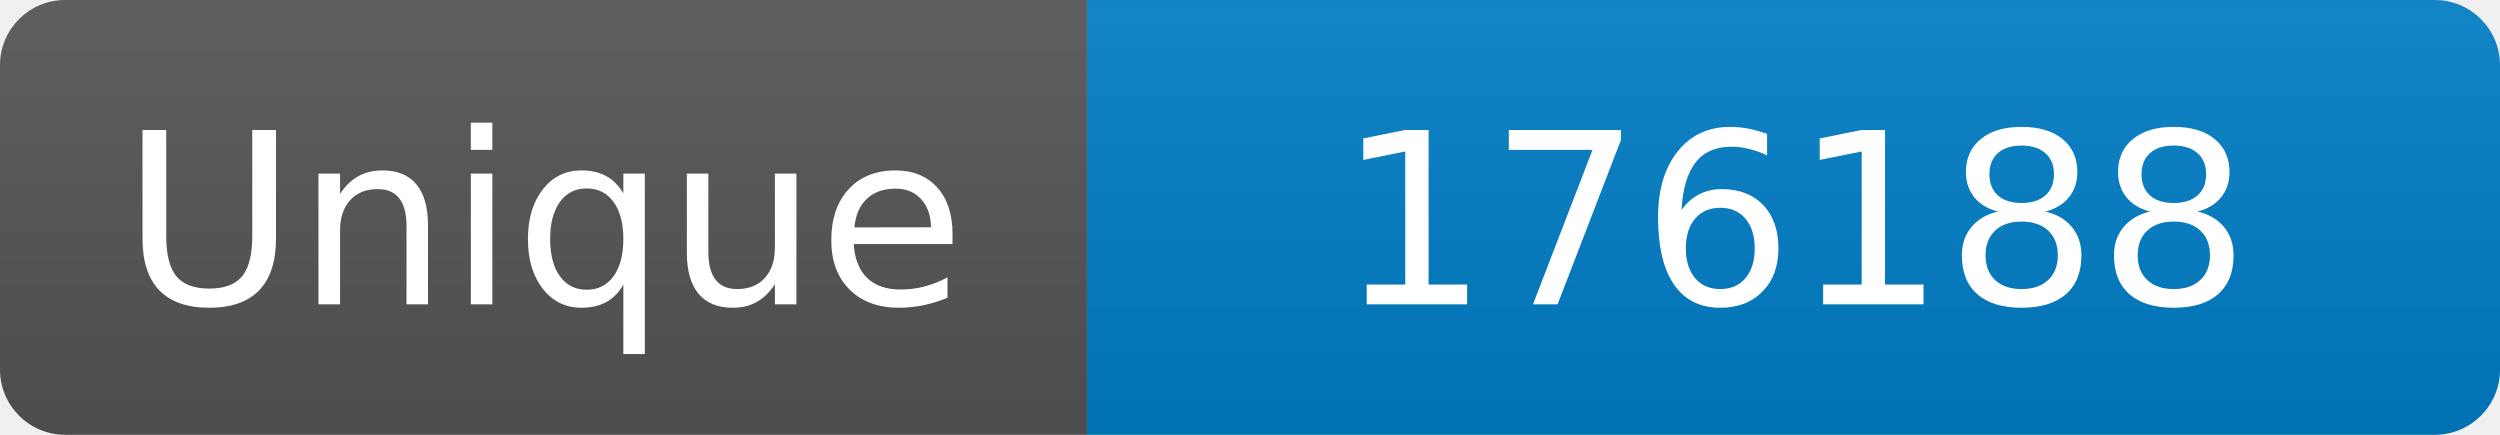
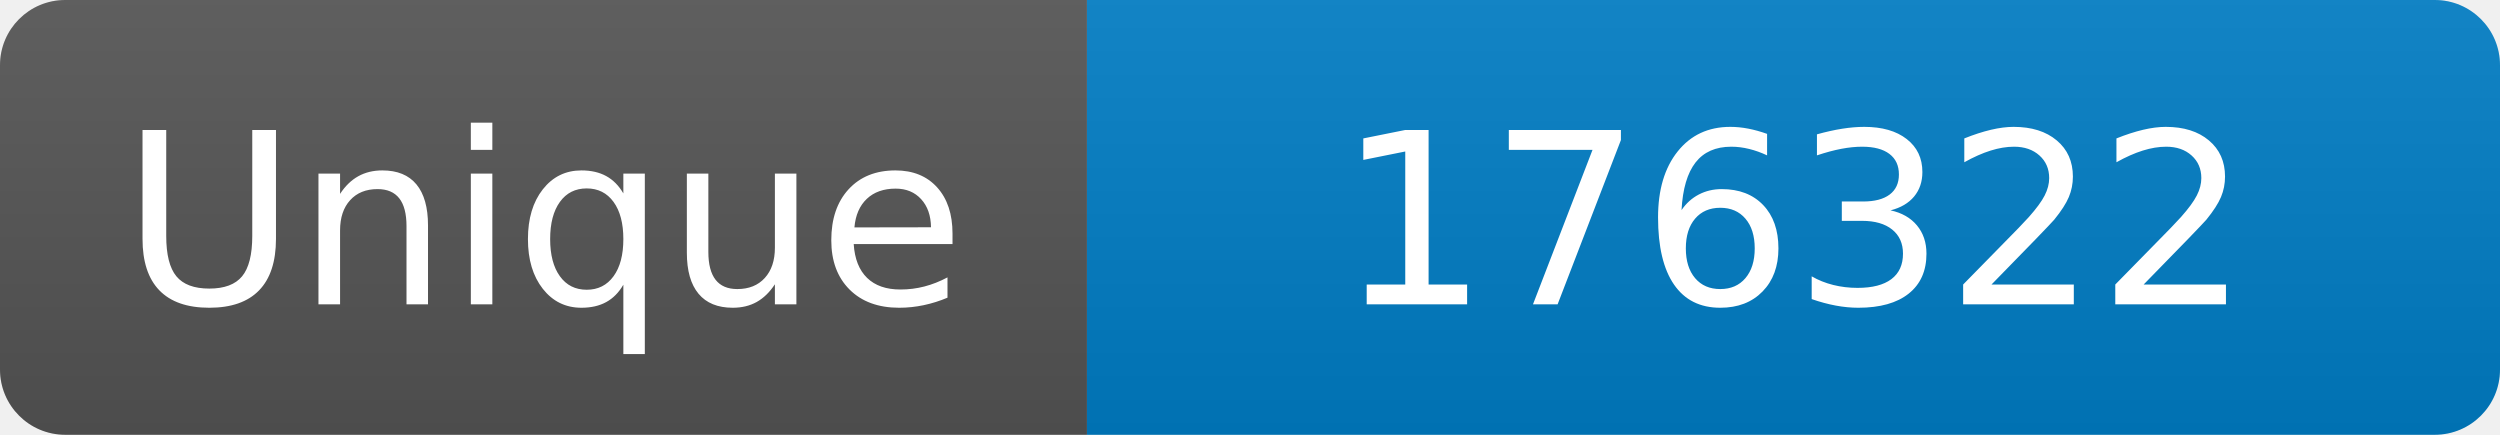
<svg xmlns="http://www.w3.org/2000/svg" width="115" height="20" role="img" aria-label="Maintained?: yes">
  <linearGradient id="s" x2="0" y2="100%">
    <stop offset="0" stop-color="#bbb" stop-opacity=".1" />
    <stop offset="1" stop-opacity=".1" />
  </linearGradient>
  <clipPath id="r">
    <rect width="115" height="20" rx="3" fill="#fff" />
  </clipPath>
  <g clip-path="url(#r)">
    <rect width="50" height="20" fill="#555" />
    <rect x="50" width="160" height="20" fill="#007ec6" />
    <rect width="115" height="20" fill="url(#s)" />
  </g>
  <g fill="#fff" text-anchor="middle" font-family="Verdana,Geneva,DejaVu Sans,sans-serif" font-size="110">
    <text x="250" y="140" transform="scale(.1)" fill="#fff">Unique</text>
-     <text x="825" y="140" transform="scale(.1)" fill="#fff">176188</text>
+     <text x="825" y="140" transform="scale(.1)" fill="#fff">176322</text>
  </g>
</svg>
